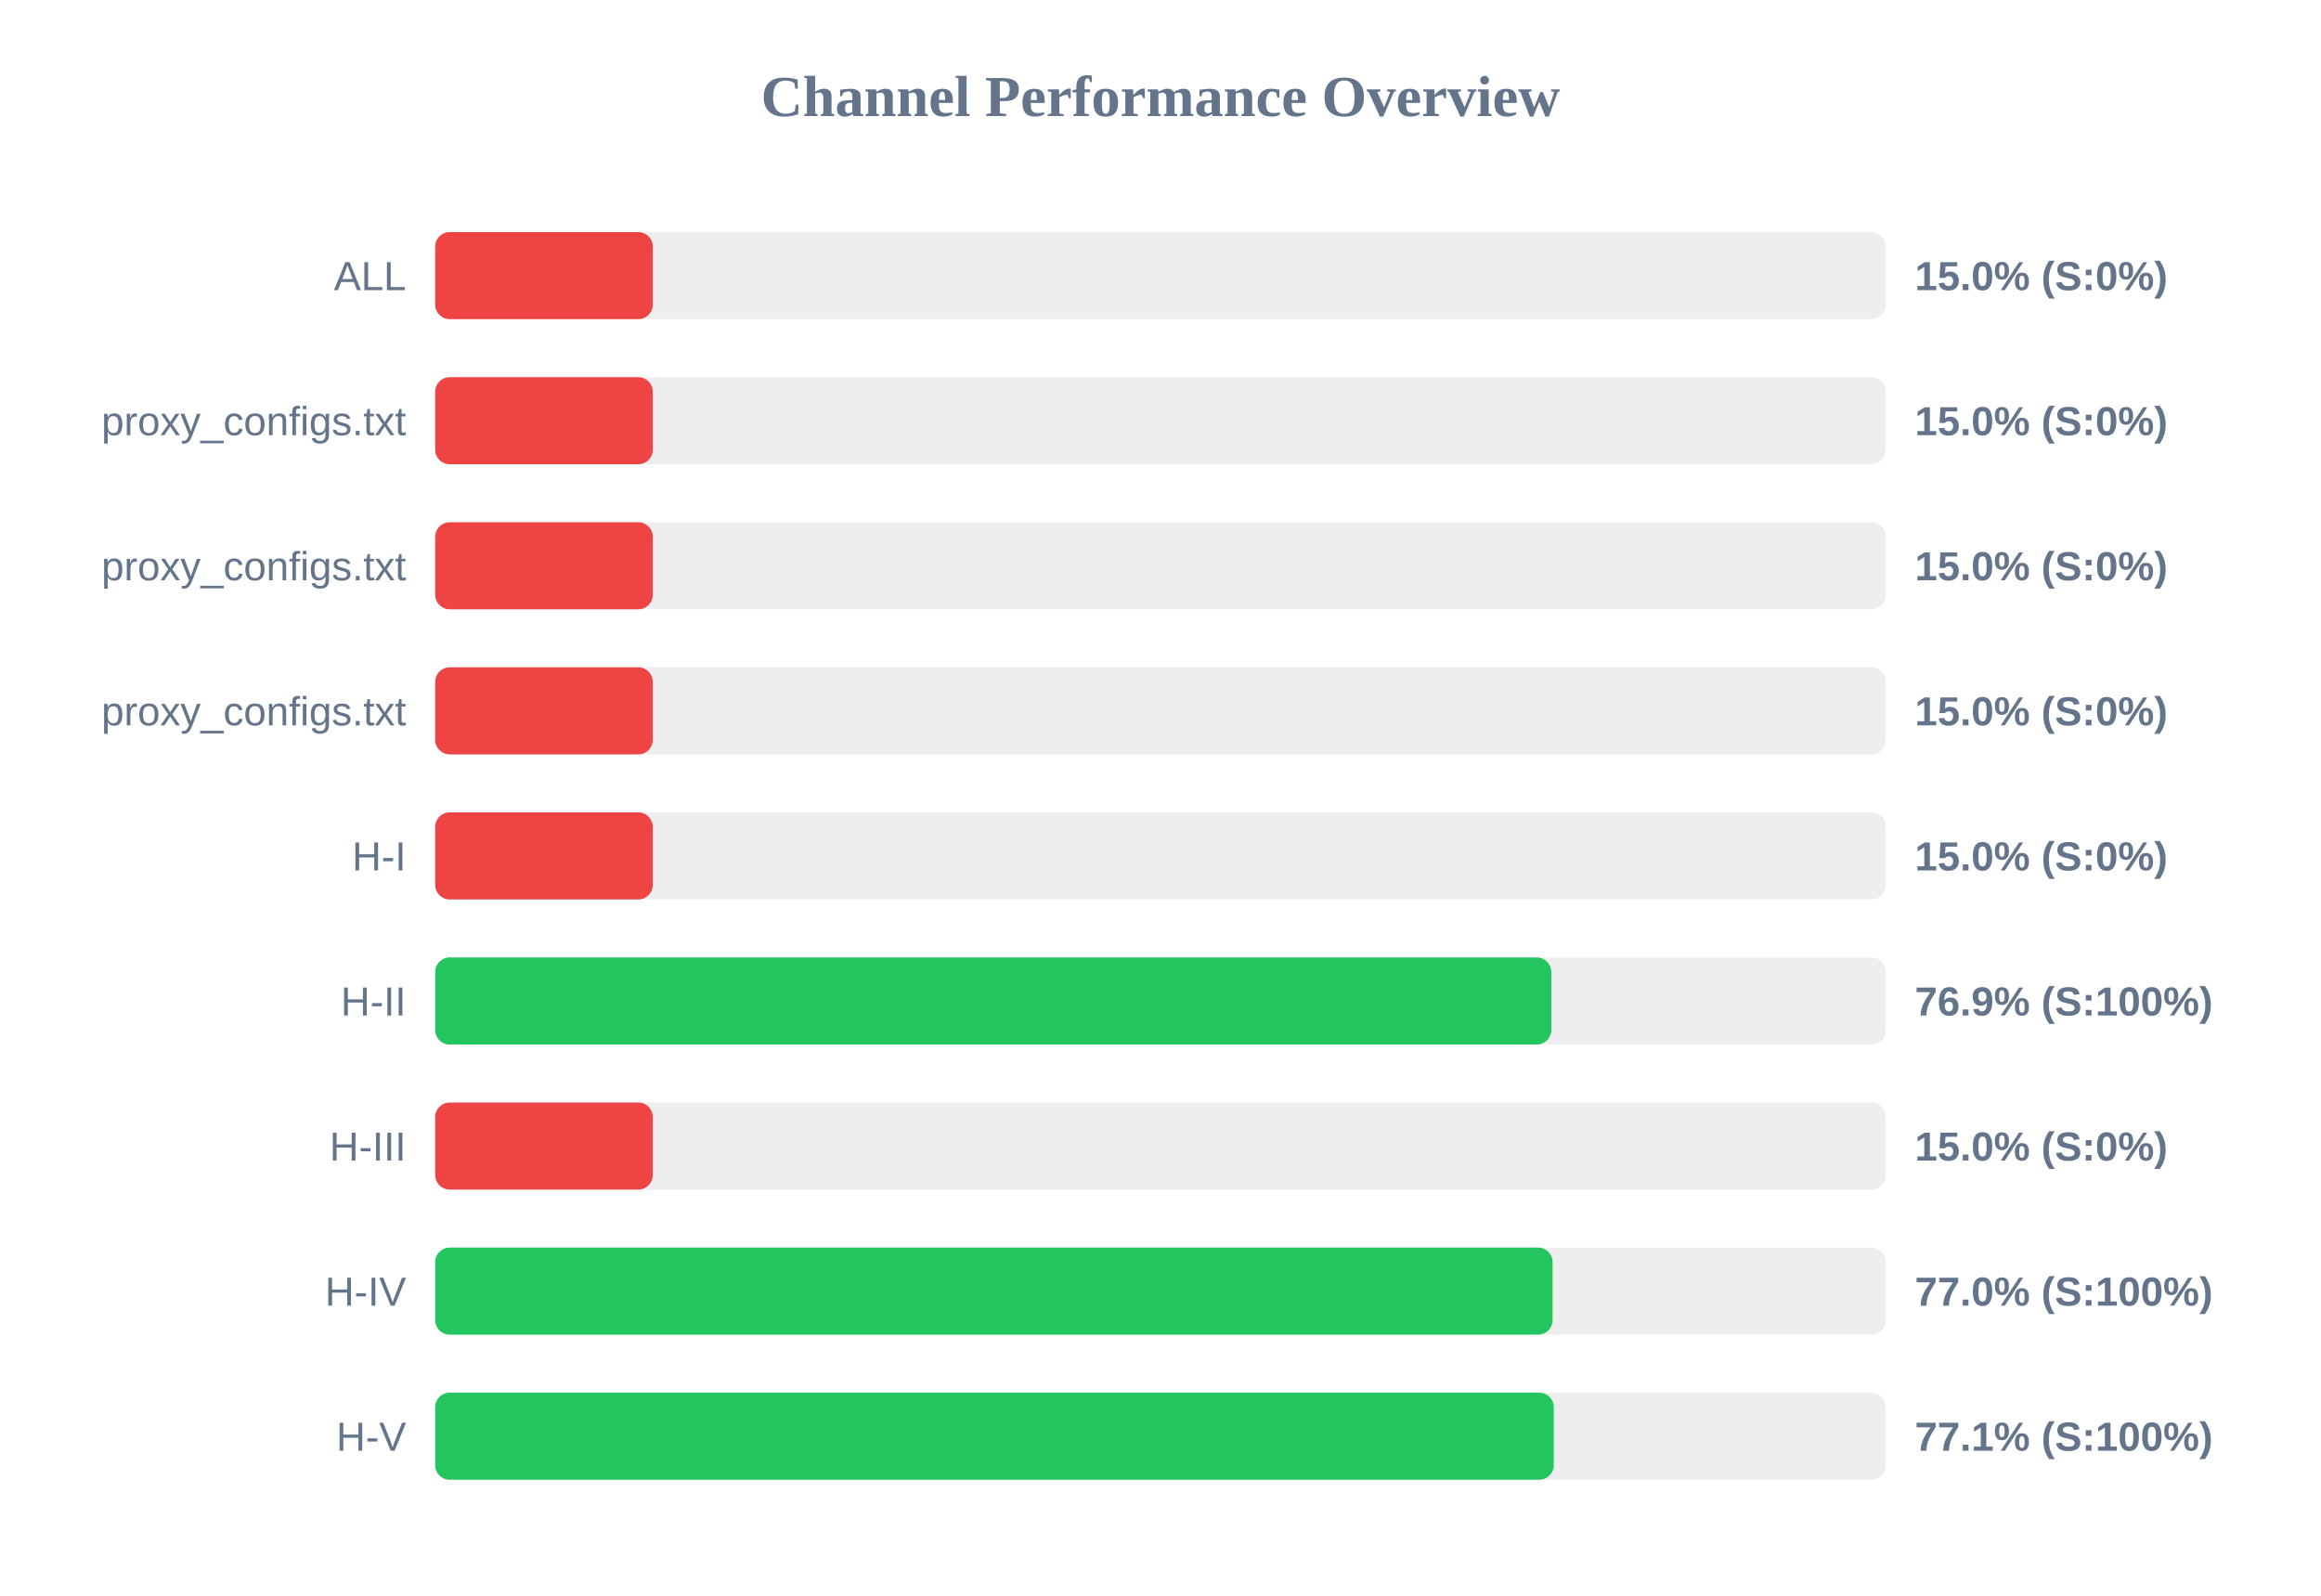
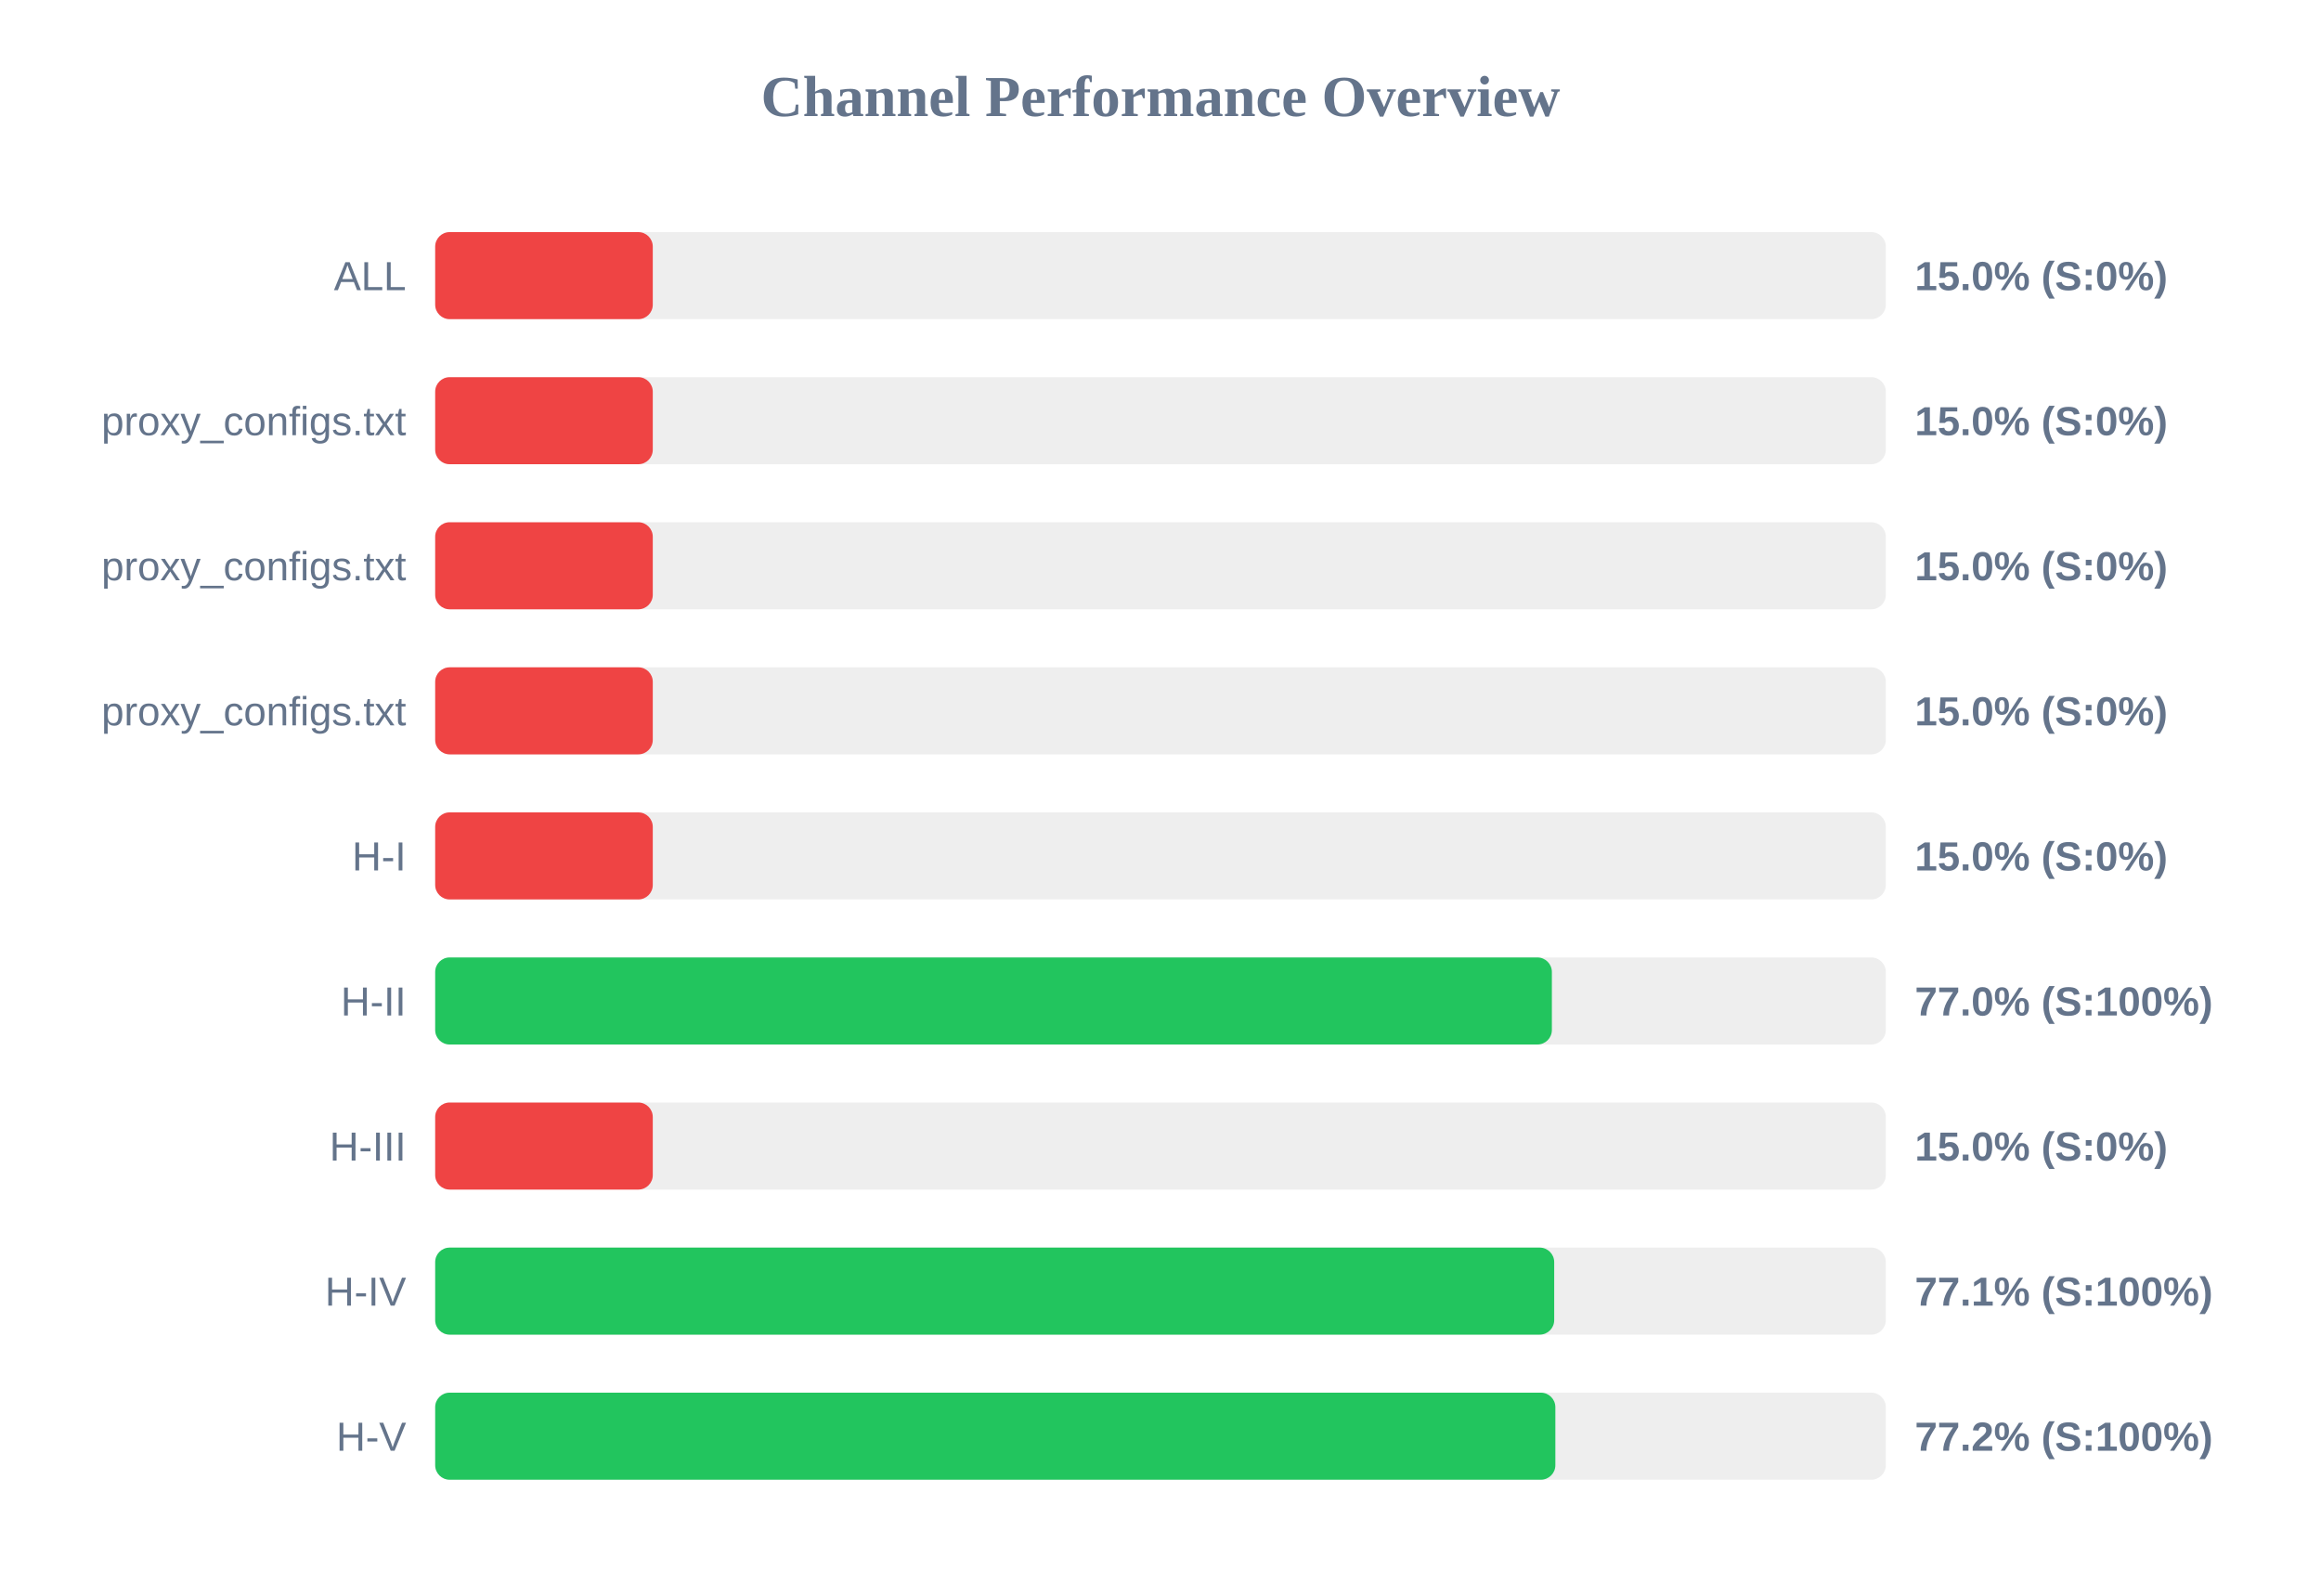
<svg xmlns="http://www.w3.org/2000/svg" width="800" height="550" version="1.1">
  <style>
        .row { font: 14px Arial; fill: #64748b; }
        .score { font: bold 14px Arial; fill: #64748b; }
    </style>
  <text x="400" y="40" text-anchor="middle" font-size="20px" font-weight="bold" fill="#64748b">Channel Performance Overview</text>
  <rect x="150" y="80" width="500" height="30" fill="#eee" rx="5" />
  <rect x="150" y="80" width="75.0" height="30" fill="#ef4444" rx="5" />
  <text x="140" y="100" text-anchor="end" class="row">ALL</text>
  <text x="660" y="100" text-anchor="start" class="score">15.0% (S:0%)</text>
  <rect x="150" y="130" width="500" height="30" fill="#eee" rx="5" />
  <rect x="150" y="130" width="75.0" height="30" fill="#ef4444" rx="5" />
  <text x="140" y="150" text-anchor="end" class="row">proxy_configs.txt</text>
  <text x="660" y="150" text-anchor="start" class="score">15.0% (S:0%)</text>
  <rect x="150" y="180" width="500" height="30" fill="#eee" rx="5" />
  <rect x="150" y="180" width="75.0" height="30" fill="#ef4444" rx="5" />
  <text x="140" y="200" text-anchor="end" class="row">proxy_configs.txt</text>
  <text x="660" y="200" text-anchor="start" class="score">15.0% (S:0%)</text>
  <rect x="150" y="230" width="500" height="30" fill="#eee" rx="5" />
  <rect x="150" y="230" width="75.0" height="30" fill="#ef4444" rx="5" />
  <text x="140" y="250" text-anchor="end" class="row">proxy_configs.txt</text>
  <text x="660" y="250" text-anchor="start" class="score">15.0% (S:0%)</text>
  <rect x="150" y="280" width="500" height="30" fill="#eee" rx="5" />
  <rect x="150" y="280" width="75.0" height="30" fill="#ef4444" rx="5" />
  <text x="140" y="300" text-anchor="end" class="row">H-I</text>
  <text x="660" y="300" text-anchor="start" class="score">15.0% (S:0%)</text>
  <rect x="150" y="330" width="500" height="30" fill="#eee" rx="5" />
-   <rect x="150" y="330" width="384.7" height="30" fill="#22c55e" rx="5" />
+   <rect x="150" y="330" width="384.9" height="30" fill="#22c55e" rx="5" />
  <text x="140" y="350" text-anchor="end" class="row">H-II</text>
-   <text x="660" y="350" text-anchor="start" class="score">76.9% (S:100%)</text>
+   <text x="660" y="350" text-anchor="start" class="score">77.0% (S:100%)</text>
  <rect x="150" y="380" width="500" height="30" fill="#eee" rx="5" />
  <rect x="150" y="380" width="75.0" height="30" fill="#ef4444" rx="5" />
  <text x="140" y="400" text-anchor="end" class="row">H-III</text>
  <text x="660" y="400" text-anchor="start" class="score">15.0% (S:0%)</text>
  <rect x="150" y="430" width="500" height="30" fill="#eee" rx="5" />
-   <rect x="150" y="430" width="385.15" height="30" fill="#22c55e" rx="5" />
+   <rect x="150" y="430" width="385.7" height="30" fill="#22c55e" rx="5" />
  <text x="140" y="450" text-anchor="end" class="row">H-IV</text>
-   <text x="660" y="450" text-anchor="start" class="score">77.0% (S:100%)</text>
+   <text x="660" y="450" text-anchor="start" class="score">77.1% (S:100%)</text>
  <rect x="150" y="480" width="500" height="30" fill="#eee" rx="5" />
-   <rect x="150" y="480" width="385.55" height="30" fill="#22c55e" rx="5" />
+   <rect x="150" y="480" width="386.1" height="30" fill="#22c55e" rx="5" />
  <text x="140" y="500" text-anchor="end" class="row">H-V</text>
-   <text x="660" y="500" text-anchor="start" class="score">77.1% (S:100%)</text>
+   <text x="660" y="500" text-anchor="start" class="score">77.2% (S:100%)</text>
</svg>
